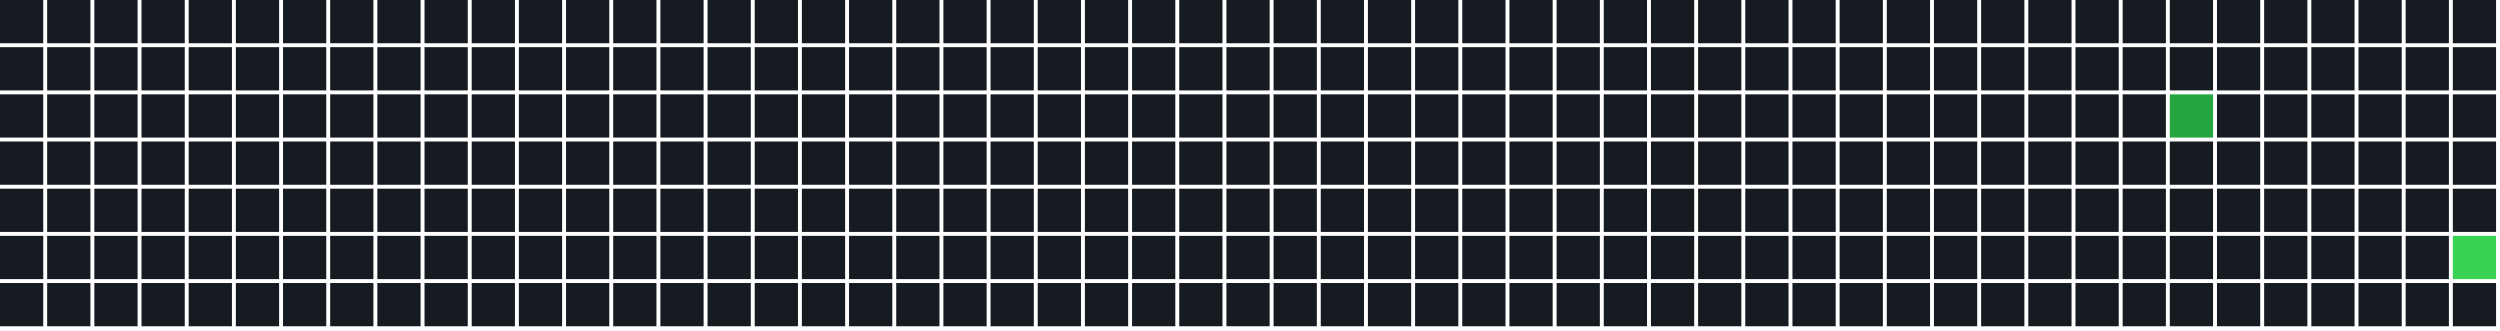
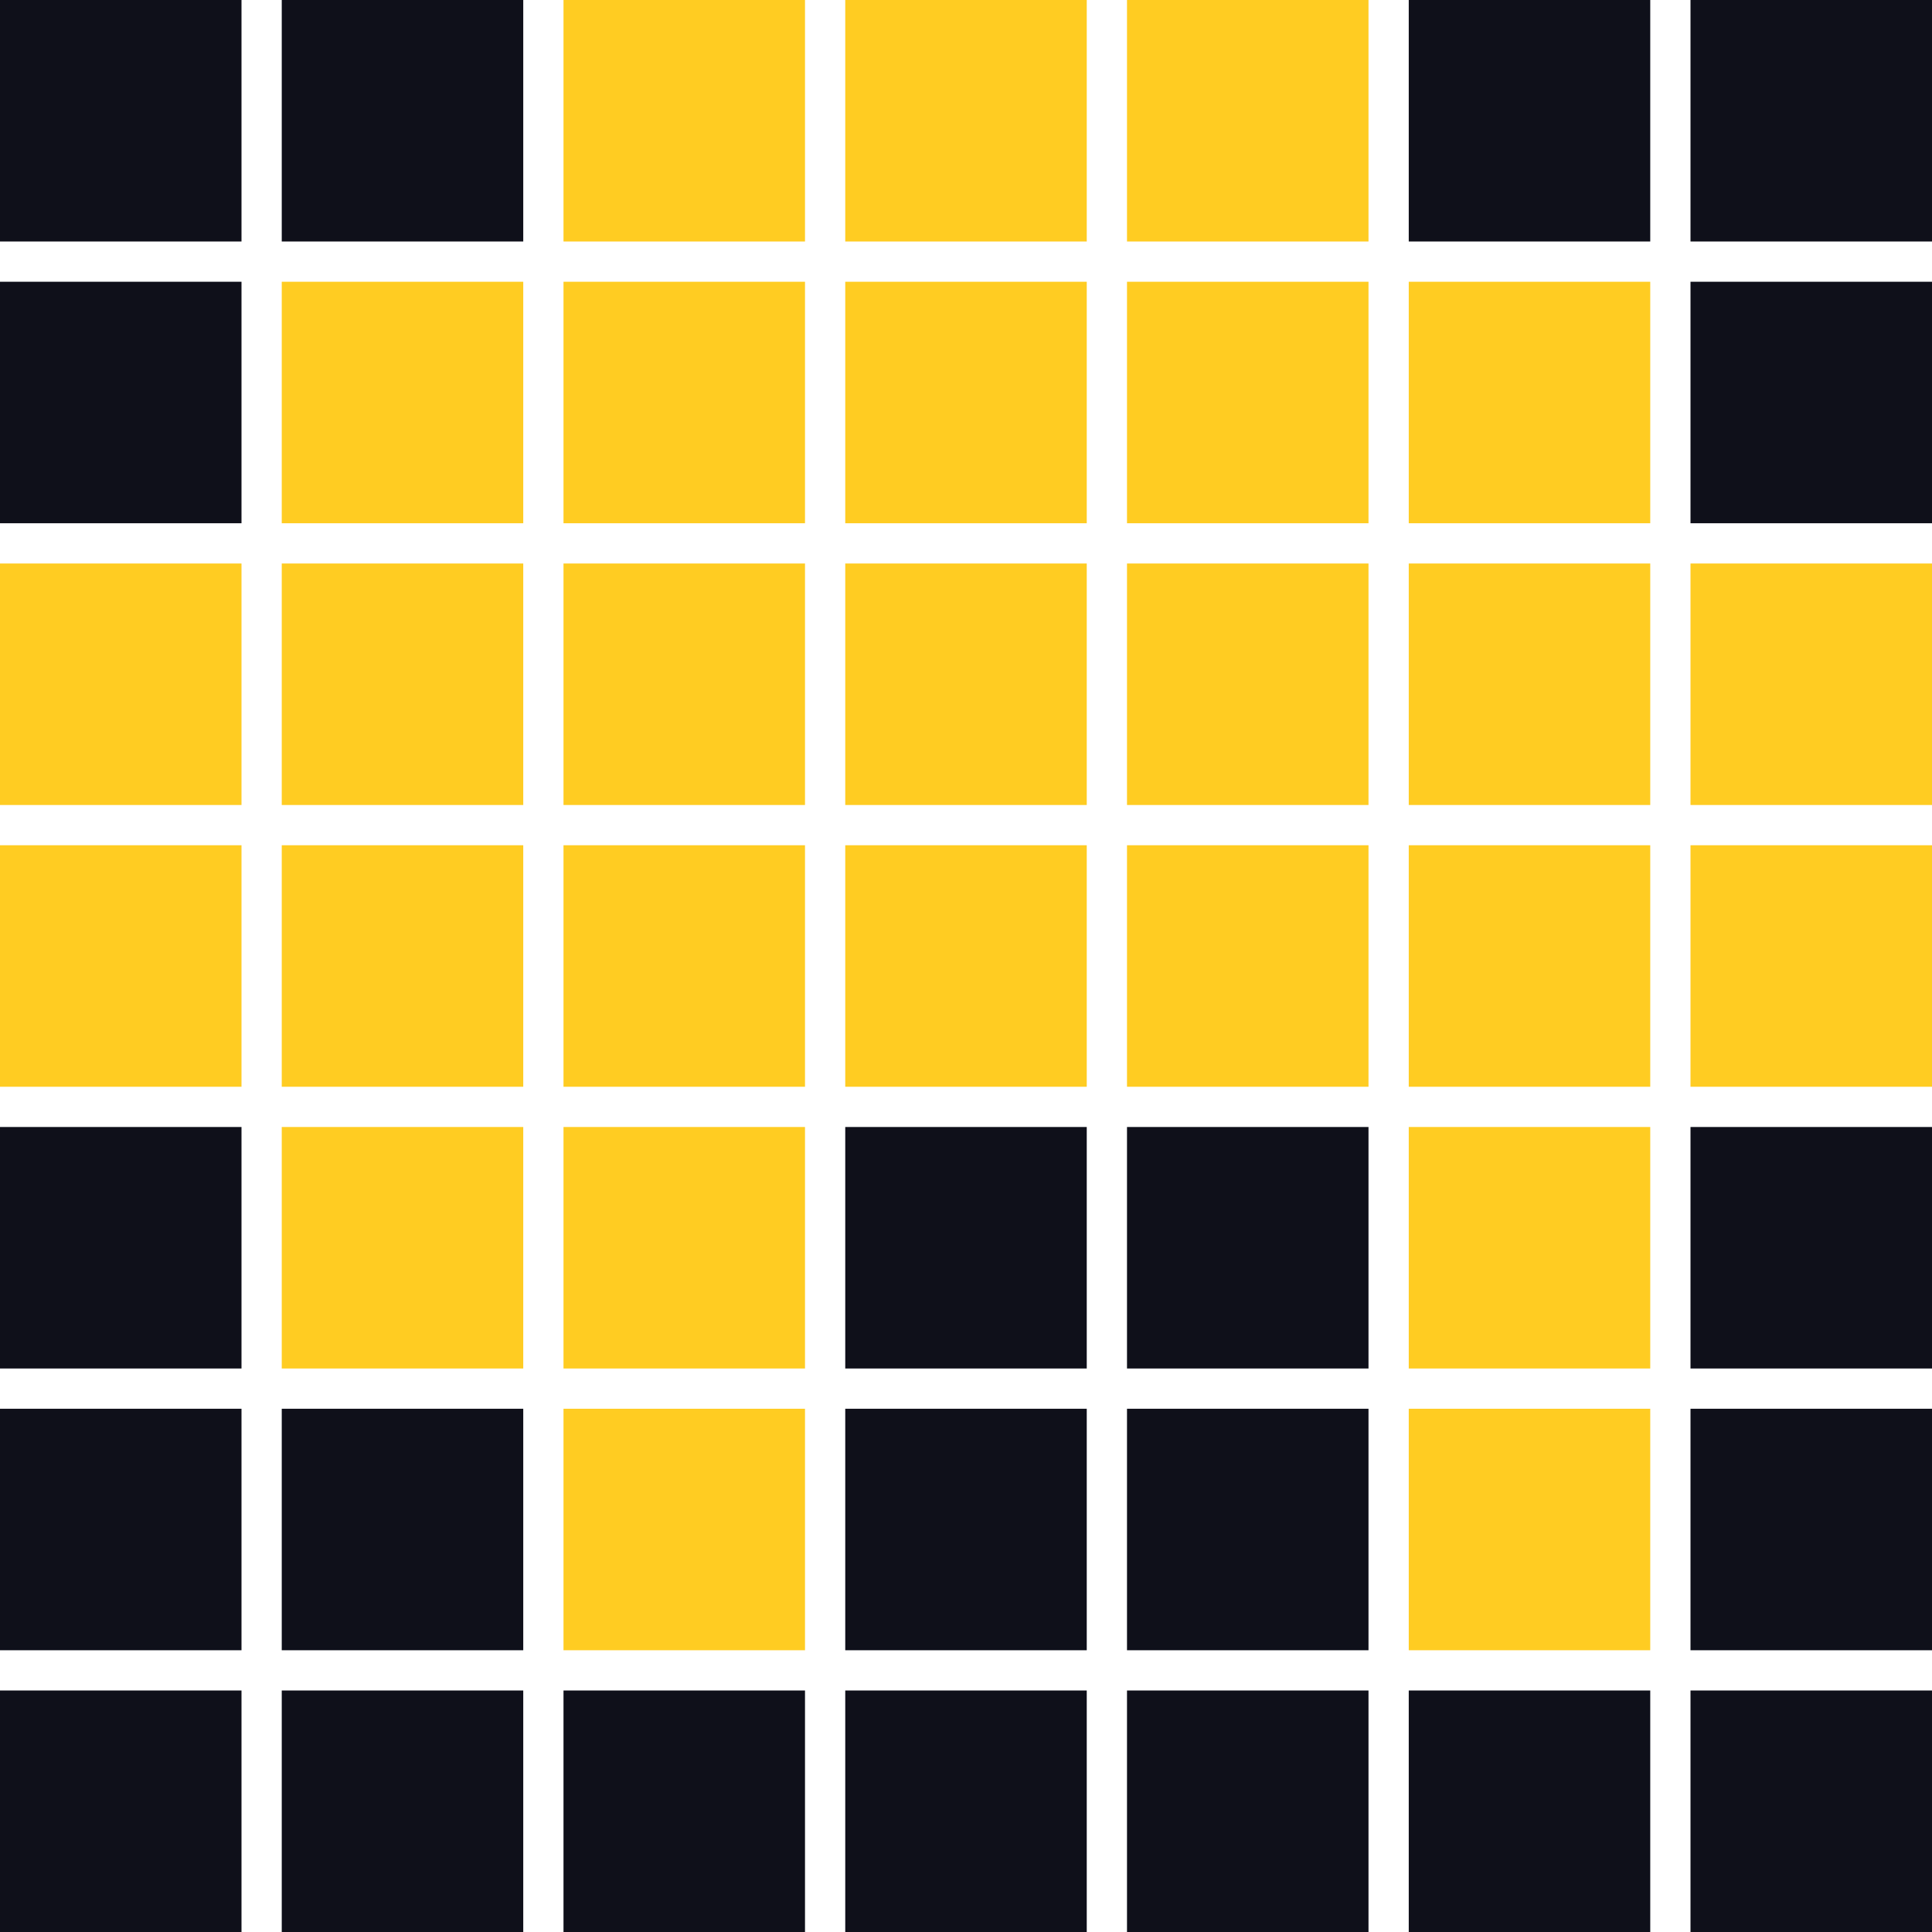
- <svg xmlns="http://www.w3.org/2000/svg" width="636" height="84">
-   <rect x="0" y="0" width="11" height="11" fill="#161b22" />
-   <rect x="0" y="12" width="11" height="11" fill="#161b22" />
-   <rect x="0" y="24" width="11" height="11" fill="#161b22" />
-   <rect x="0" y="36" width="11" height="11" fill="#161b22" />
-   <rect x="0" y="48" width="11" height="11" fill="#161b22" />
-   <rect x="0" y="60" width="11" height="11" fill="#161b22" />
-   <rect x="0" y="72" width="11" height="11" fill="#161b22" />
-   <rect x="12" y="0" width="11" height="11" fill="#161b22" />
-   <rect x="12" y="12" width="11" height="11" fill="#161b22" />
-   <rect x="12" y="24" width="11" height="11" fill="#161b22" />
-   <rect x="12" y="36" width="11" height="11" fill="#161b22" />
-   <rect x="12" y="48" width="11" height="11" fill="#161b22" />
-   <rect x="12" y="60" width="11" height="11" fill="#161b22" />
-   <rect x="12" y="72" width="11" height="11" fill="#161b22" />
-   <rect x="24" y="0" width="11" height="11" fill="#161b22" />
-   <rect x="24" y="12" width="11" height="11" fill="#161b22" />
-   <rect x="24" y="24" width="11" height="11" fill="#161b22" />
-   <rect x="24" y="36" width="11" height="11" fill="#161b22" />
-   <rect x="24" y="48" width="11" height="11" fill="#161b22" />
-   <rect x="24" y="60" width="11" height="11" fill="#161b22" />
-   <rect x="24" y="72" width="11" height="11" fill="#161b22" />
-   <rect x="36" y="0" width="11" height="11" fill="#161b22" />
-   <rect x="36" y="12" width="11" height="11" fill="#161b22" />
-   <rect x="36" y="24" width="11" height="11" fill="#161b22" />
-   <rect x="36" y="36" width="11" height="11" fill="#161b22" />
-   <rect x="36" y="48" width="11" height="11" fill="#161b22" />
-   <rect x="36" y="60" width="11" height="11" fill="#161b22" />
-   <rect x="36" y="72" width="11" height="11" fill="#161b22" />
-   <rect x="48" y="0" width="11" height="11" fill="#161b22" />
-   <rect x="48" y="12" width="11" height="11" fill="#161b22" />
-   <rect x="48" y="24" width="11" height="11" fill="#161b22" />
-   <rect x="48" y="36" width="11" height="11" fill="#161b22" />
-   <rect x="48" y="48" width="11" height="11" fill="#161b22" />
-   <rect x="48" y="60" width="11" height="11" fill="#161b22" />
-   <rect x="48" y="72" width="11" height="11" fill="#161b22" />
-   <rect x="60" y="0" width="11" height="11" fill="#161b22" />
-   <rect x="60" y="12" width="11" height="11" fill="#161b22" />
-   <rect x="60" y="24" width="11" height="11" fill="#161b22" />
-   <rect x="60" y="36" width="11" height="11" fill="#161b22" />
-   <rect x="60" y="48" width="11" height="11" fill="#161b22" />
-   <rect x="60" y="60" width="11" height="11" fill="#161b22" />
-   <rect x="60" y="72" width="11" height="11" fill="#161b22" />
-   <rect x="72" y="0" width="11" height="11" fill="#161b22" />
-   <rect x="72" y="12" width="11" height="11" fill="#161b22" />
-   <rect x="72" y="24" width="11" height="11" fill="#161b22" />
-   <rect x="72" y="36" width="11" height="11" fill="#161b22" />
-   <rect x="72" y="48" width="11" height="11" fill="#161b22" />
-   <rect x="72" y="60" width="11" height="11" fill="#161b22" />
-   <rect x="72" y="72" width="11" height="11" fill="#161b22" />
-   <rect x="84" y="0" width="11" height="11" fill="#161b22" />
-   <rect x="84" y="12" width="11" height="11" fill="#161b22" />
-   <rect x="84" y="24" width="11" height="11" fill="#161b22" />
-   <rect x="84" y="36" width="11" height="11" fill="#161b22" />
-   <rect x="84" y="48" width="11" height="11" fill="#161b22" />
-   <rect x="84" y="60" width="11" height="11" fill="#161b22" />
-   <rect x="84" y="72" width="11" height="11" fill="#161b22" />
-   <rect x="96" y="0" width="11" height="11" fill="#161b22" />
-   <rect x="96" y="12" width="11" height="11" fill="#161b22" />
-   <rect x="96" y="24" width="11" height="11" fill="#161b22" />
-   <rect x="96" y="36" width="11" height="11" fill="#161b22" />
-   <rect x="96" y="48" width="11" height="11" fill="#161b22" />
-   <rect x="96" y="60" width="11" height="11" fill="#161b22" />
-   <rect x="96" y="72" width="11" height="11" fill="#161b22" />
-   <rect x="108" y="0" width="11" height="11" fill="#161b22" />
-   <rect x="108" y="12" width="11" height="11" fill="#161b22" />
-   <rect x="108" y="24" width="11" height="11" fill="#161b22" />
-   <rect x="108" y="36" width="11" height="11" fill="#161b22" />
-   <rect x="108" y="48" width="11" height="11" fill="#161b22" />
-   <rect x="108" y="60" width="11" height="11" fill="#161b22" />
-   <rect x="108" y="72" width="11" height="11" fill="#161b22" />
-   <rect x="120" y="0" width="11" height="11" fill="#161b22" />
-   <rect x="120" y="12" width="11" height="11" fill="#161b22" />
-   <rect x="120" y="24" width="11" height="11" fill="#161b22" />
-   <rect x="120" y="36" width="11" height="11" fill="#161b22" />
-   <rect x="120" y="48" width="11" height="11" fill="#161b22" />
-   <rect x="120" y="60" width="11" height="11" fill="#161b22" />
-   <rect x="120" y="72" width="11" height="11" fill="#161b22" />
-   <rect x="132" y="0" width="11" height="11" fill="#161b22" />
-   <rect x="132" y="12" width="11" height="11" fill="#161b22" />
-   <rect x="132" y="24" width="11" height="11" fill="#161b22" />
-   <rect x="132" y="36" width="11" height="11" fill="#161b22" />
-   <rect x="132" y="48" width="11" height="11" fill="#161b22" />
-   <rect x="132" y="60" width="11" height="11" fill="#161b22" />
-   <rect x="132" y="72" width="11" height="11" fill="#161b22" />
-   <rect x="144" y="0" width="11" height="11" fill="#161b22" />
-   <rect x="144" y="12" width="11" height="11" fill="#161b22" />
-   <rect x="144" y="24" width="11" height="11" fill="#161b22" />
-   <rect x="144" y="36" width="11" height="11" fill="#161b22" />
-   <rect x="144" y="48" width="11" height="11" fill="#161b22" />
-   <rect x="144" y="60" width="11" height="11" fill="#161b22" />
-   <rect x="144" y="72" width="11" height="11" fill="#161b22" />
-   <rect x="156" y="0" width="11" height="11" fill="#161b22" />
-   <rect x="156" y="12" width="11" height="11" fill="#161b22" />
-   <rect x="156" y="24" width="11" height="11" fill="#161b22" />
-   <rect x="156" y="36" width="11" height="11" fill="#161b22" />
-   <rect x="156" y="48" width="11" height="11" fill="#161b22" />
-   <rect x="156" y="60" width="11" height="11" fill="#161b22" />
-   <rect x="156" y="72" width="11" height="11" fill="#161b22" />
-   <rect x="168" y="0" width="11" height="11" fill="#161b22" />
-   <rect x="168" y="12" width="11" height="11" fill="#161b22" />
-   <rect x="168" y="24" width="11" height="11" fill="#161b22" />
-   <rect x="168" y="36" width="11" height="11" fill="#161b22" />
-   <rect x="168" y="48" width="11" height="11" fill="#161b22" />
-   <rect x="168" y="60" width="11" height="11" fill="#161b22" />
-   <rect x="168" y="72" width="11" height="11" fill="#161b22" />
-   <rect x="180" y="0" width="11" height="11" fill="#161b22" />
-   <rect x="180" y="12" width="11" height="11" fill="#161b22" />
-   <rect x="180" y="24" width="11" height="11" fill="#161b22" />
-   <rect x="180" y="36" width="11" height="11" fill="#161b22" />
-   <rect x="180" y="48" width="11" height="11" fill="#161b22" />
-   <rect x="180" y="60" width="11" height="11" fill="#161b22" />
-   <rect x="180" y="72" width="11" height="11" fill="#161b22" />
-   <rect x="192" y="0" width="11" height="11" fill="#161b22" />
-   <rect x="192" y="12" width="11" height="11" fill="#161b22" />
-   <rect x="192" y="24" width="11" height="11" fill="#161b22" />
-   <rect x="192" y="36" width="11" height="11" fill="#161b22" />
-   <rect x="192" y="48" width="11" height="11" fill="#161b22" />
-   <rect x="192" y="60" width="11" height="11" fill="#161b22" />
-   <rect x="192" y="72" width="11" height="11" fill="#161b22" />
-   <rect x="204" y="0" width="11" height="11" fill="#161b22" />
-   <rect x="204" y="12" width="11" height="11" fill="#161b22" />
-   <rect x="204" y="24" width="11" height="11" fill="#161b22" />
-   <rect x="204" y="36" width="11" height="11" fill="#161b22" />
-   <rect x="204" y="48" width="11" height="11" fill="#161b22" />
-   <rect x="204" y="60" width="11" height="11" fill="#161b22" />
-   <rect x="204" y="72" width="11" height="11" fill="#161b22" />
-   <rect x="216" y="0" width="11" height="11" fill="#161b22" />
-   <rect x="216" y="12" width="11" height="11" fill="#161b22" />
-   <rect x="216" y="24" width="11" height="11" fill="#161b22" />
-   <rect x="216" y="36" width="11" height="11" fill="#161b22" />
-   <rect x="216" y="48" width="11" height="11" fill="#161b22" />
-   <rect x="216" y="60" width="11" height="11" fill="#161b22" />
-   <rect x="216" y="72" width="11" height="11" fill="#161b22" />
-   <rect x="228" y="0" width="11" height="11" fill="#161b22" />
-   <rect x="228" y="12" width="11" height="11" fill="#161b22" />
-   <rect x="228" y="24" width="11" height="11" fill="#161b22" />
-   <rect x="228" y="36" width="11" height="11" fill="#161b22" />
-   <rect x="228" y="48" width="11" height="11" fill="#161b22" />
-   <rect x="228" y="60" width="11" height="11" fill="#161b22" />
-   <rect x="228" y="72" width="11" height="11" fill="#161b22" />
-   <rect x="240" y="0" width="11" height="11" fill="#161b22" />
-   <rect x="240" y="12" width="11" height="11" fill="#161b22" />
-   <rect x="240" y="24" width="11" height="11" fill="#161b22" />
-   <rect x="240" y="36" width="11" height="11" fill="#161b22" />
-   <rect x="240" y="48" width="11" height="11" fill="#161b22" />
-   <rect x="240" y="60" width="11" height="11" fill="#161b22" />
-   <rect x="240" y="72" width="11" height="11" fill="#161b22" />
-   <rect x="252" y="0" width="11" height="11" fill="#161b22" />
-   <rect x="252" y="12" width="11" height="11" fill="#161b22" />
-   <rect x="252" y="24" width="11" height="11" fill="#161b22" />
-   <rect x="252" y="36" width="11" height="11" fill="#161b22" />
-   <rect x="252" y="48" width="11" height="11" fill="#161b22" />
-   <rect x="252" y="60" width="11" height="11" fill="#161b22" />
-   <rect x="252" y="72" width="11" height="11" fill="#161b22" />
-   <rect x="264" y="0" width="11" height="11" fill="#161b22" />
-   <rect x="264" y="12" width="11" height="11" fill="#161b22" />
-   <rect x="264" y="24" width="11" height="11" fill="#161b22" />
-   <rect x="264" y="36" width="11" height="11" fill="#161b22" />
-   <rect x="264" y="48" width="11" height="11" fill="#161b22" />
-   <rect x="264" y="60" width="11" height="11" fill="#161b22" />
-   <rect x="264" y="72" width="11" height="11" fill="#161b22" />
-   <rect x="276" y="0" width="11" height="11" fill="#161b22" />
-   <rect x="276" y="12" width="11" height="11" fill="#161b22" />
-   <rect x="276" y="24" width="11" height="11" fill="#161b22" />
-   <rect x="276" y="36" width="11" height="11" fill="#161b22" />
-   <rect x="276" y="48" width="11" height="11" fill="#161b22" />
-   <rect x="276" y="60" width="11" height="11" fill="#161b22" />
-   <rect x="276" y="72" width="11" height="11" fill="#161b22" />
-   <rect x="288" y="0" width="11" height="11" fill="#161b22" />
-   <rect x="288" y="12" width="11" height="11" fill="#161b22" />
-   <rect x="288" y="24" width="11" height="11" fill="#161b22" />
-   <rect x="288" y="36" width="11" height="11" fill="#161b22" />
-   <rect x="288" y="48" width="11" height="11" fill="#161b22" />
-   <rect x="288" y="60" width="11" height="11" fill="#161b22" />
-   <rect x="288" y="72" width="11" height="11" fill="#161b22" />
-   <rect x="300" y="0" width="11" height="11" fill="#161b22" />
-   <rect x="300" y="12" width="11" height="11" fill="#161b22" />
-   <rect x="300" y="24" width="11" height="11" fill="#161b22" />
-   <rect x="300" y="36" width="11" height="11" fill="#161b22" />
-   <rect x="300" y="48" width="11" height="11" fill="#161b22" />
-   <rect x="300" y="60" width="11" height="11" fill="#161b22" />
-   <rect x="300" y="72" width="11" height="11" fill="#161b22" />
-   <rect x="312" y="0" width="11" height="11" fill="#161b22" />
-   <rect x="312" y="12" width="11" height="11" fill="#161b22" />
-   <rect x="312" y="24" width="11" height="11" fill="#161b22" />
-   <rect x="312" y="36" width="11" height="11" fill="#161b22" />
-   <rect x="312" y="48" width="11" height="11" fill="#161b22" />
-   <rect x="312" y="60" width="11" height="11" fill="#161b22" />
-   <rect x="312" y="72" width="11" height="11" fill="#161b22" />
-   <rect x="324" y="0" width="11" height="11" fill="#161b22" />
-   <rect x="324" y="12" width="11" height="11" fill="#161b22" />
-   <rect x="324" y="24" width="11" height="11" fill="#161b22" />
-   <rect x="324" y="36" width="11" height="11" fill="#161b22" />
-   <rect x="324" y="48" width="11" height="11" fill="#161b22" />
-   <rect x="324" y="60" width="11" height="11" fill="#161b22" />
-   <rect x="324" y="72" width="11" height="11" fill="#161b22" />
-   <rect x="336" y="0" width="11" height="11" fill="#161b22" />
-   <rect x="336" y="12" width="11" height="11" fill="#161b22" />
-   <rect x="336" y="24" width="11" height="11" fill="#161b22" />
-   <rect x="336" y="36" width="11" height="11" fill="#161b22" />
-   <rect x="336" y="48" width="11" height="11" fill="#161b22" />
-   <rect x="336" y="60" width="11" height="11" fill="#161b22" />
-   <rect x="336" y="72" width="11" height="11" fill="#161b22" />
-   <rect x="348" y="0" width="11" height="11" fill="#161b22" />
-   <rect x="348" y="12" width="11" height="11" fill="#161b22" />
-   <rect x="348" y="24" width="11" height="11" fill="#161b22" />
-   <rect x="348" y="36" width="11" height="11" fill="#161b22" />
-   <rect x="348" y="48" width="11" height="11" fill="#161b22" />
-   <rect x="348" y="60" width="11" height="11" fill="#161b22" />
-   <rect x="348" y="72" width="11" height="11" fill="#161b22" />
-   <rect x="360" y="0" width="11" height="11" fill="#161b22" />
-   <rect x="360" y="12" width="11" height="11" fill="#161b22" />
-   <rect x="360" y="24" width="11" height="11" fill="#161b22" />
-   <rect x="360" y="36" width="11" height="11" fill="#161b22" />
-   <rect x="360" y="48" width="11" height="11" fill="#161b22" />
-   <rect x="360" y="60" width="11" height="11" fill="#161b22" />
-   <rect x="360" y="72" width="11" height="11" fill="#161b22" />
-   <rect x="372" y="0" width="11" height="11" fill="#161b22" />
-   <rect x="372" y="12" width="11" height="11" fill="#161b22" />
-   <rect x="372" y="24" width="11" height="11" fill="#161b22" />
-   <rect x="372" y="36" width="11" height="11" fill="#161b22" />
-   <rect x="372" y="48" width="11" height="11" fill="#161b22" />
-   <rect x="372" y="60" width="11" height="11" fill="#161b22" />
-   <rect x="372" y="72" width="11" height="11" fill="#161b22" />
-   <rect x="384" y="0" width="11" height="11" fill="#161b22" />
-   <rect x="384" y="12" width="11" height="11" fill="#161b22" />
-   <rect x="384" y="24" width="11" height="11" fill="#161b22" />
-   <rect x="384" y="36" width="11" height="11" fill="#161b22" />
-   <rect x="384" y="48" width="11" height="11" fill="#161b22" />
-   <rect x="384" y="60" width="11" height="11" fill="#161b22" />
-   <rect x="384" y="72" width="11" height="11" fill="#161b22" />
-   <rect x="396" y="0" width="11" height="11" fill="#161b22" />
-   <rect x="396" y="12" width="11" height="11" fill="#161b22" />
-   <rect x="396" y="24" width="11" height="11" fill="#161b22" />
-   <rect x="396" y="36" width="11" height="11" fill="#161b22" />
-   <rect x="396" y="48" width="11" height="11" fill="#161b22" />
-   <rect x="396" y="60" width="11" height="11" fill="#161b22" />
-   <rect x="396" y="72" width="11" height="11" fill="#161b22" />
-   <rect x="408" y="0" width="11" height="11" fill="#161b22" />
-   <rect x="408" y="12" width="11" height="11" fill="#161b22" />
-   <rect x="408" y="24" width="11" height="11" fill="#161b22" />
-   <rect x="408" y="36" width="11" height="11" fill="#161b22" />
-   <rect x="408" y="48" width="11" height="11" fill="#161b22" />
-   <rect x="408" y="60" width="11" height="11" fill="#161b22" />
-   <rect x="408" y="72" width="11" height="11" fill="#161b22" />
-   <rect x="420" y="0" width="11" height="11" fill="#161b22" />
-   <rect x="420" y="12" width="11" height="11" fill="#161b22" />
-   <rect x="420" y="24" width="11" height="11" fill="#161b22" />
-   <rect x="420" y="36" width="11" height="11" fill="#161b22" />
-   <rect x="420" y="48" width="11" height="11" fill="#161b22" />
-   <rect x="420" y="60" width="11" height="11" fill="#161b22" />
-   <rect x="420" y="72" width="11" height="11" fill="#161b22" />
-   <rect x="432" y="0" width="11" height="11" fill="#161b22" />
-   <rect x="432" y="12" width="11" height="11" fill="#161b22" />
-   <rect x="432" y="24" width="11" height="11" fill="#161b22" />
-   <rect x="432" y="36" width="11" height="11" fill="#161b22" />
-   <rect x="432" y="48" width="11" height="11" fill="#161b22" />
-   <rect x="432" y="60" width="11" height="11" fill="#161b22" />
-   <rect x="432" y="72" width="11" height="11" fill="#161b22" />
-   <rect x="444" y="0" width="11" height="11" fill="#161b22" />
-   <rect x="444" y="12" width="11" height="11" fill="#161b22" />
-   <rect x="444" y="24" width="11" height="11" fill="#161b22" />
-   <rect x="444" y="36" width="11" height="11" fill="#161b22" />
-   <rect x="444" y="48" width="11" height="11" fill="#161b22" />
-   <rect x="444" y="60" width="11" height="11" fill="#161b22" />
-   <rect x="444" y="72" width="11" height="11" fill="#161b22" />
-   <rect x="456" y="0" width="11" height="11" fill="#161b22" />
-   <rect x="456" y="12" width="11" height="11" fill="#161b22" />
-   <rect x="456" y="24" width="11" height="11" fill="#161b22" />
-   <rect x="456" y="36" width="11" height="11" fill="#161b22" />
-   <rect x="456" y="48" width="11" height="11" fill="#161b22" />
-   <rect x="456" y="60" width="11" height="11" fill="#161b22" />
-   <rect x="456" y="72" width="11" height="11" fill="#161b22" />
-   <rect x="468" y="0" width="11" height="11" fill="#161b22" />
-   <rect x="468" y="12" width="11" height="11" fill="#161b22" />
-   <rect x="468" y="24" width="11" height="11" fill="#161b22" />
-   <rect x="468" y="36" width="11" height="11" fill="#161b22" />
-   <rect x="468" y="48" width="11" height="11" fill="#161b22" />
-   <rect x="468" y="60" width="11" height="11" fill="#161b22" />
-   <rect x="468" y="72" width="11" height="11" fill="#161b22" />
-   <rect x="480" y="0" width="11" height="11" fill="#161b22" />
-   <rect x="480" y="12" width="11" height="11" fill="#161b22" />
-   <rect x="480" y="24" width="11" height="11" fill="#161b22" />
-   <rect x="480" y="36" width="11" height="11" fill="#161b22" />
-   <rect x="480" y="48" width="11" height="11" fill="#161b22" />
-   <rect x="480" y="60" width="11" height="11" fill="#161b22" />
-   <rect x="480" y="72" width="11" height="11" fill="#161b22" />
-   <rect x="492" y="0" width="11" height="11" fill="#161b22" />
-   <rect x="492" y="12" width="11" height="11" fill="#161b22" />
-   <rect x="492" y="24" width="11" height="11" fill="#161b22" />
-   <rect x="492" y="36" width="11" height="11" fill="#161b22" />
-   <rect x="492" y="48" width="11" height="11" fill="#161b22" />
-   <rect x="492" y="60" width="11" height="11" fill="#161b22" />
-   <rect x="492" y="72" width="11" height="11" fill="#161b22" />
-   <rect x="504" y="0" width="11" height="11" fill="#161b22" />
-   <rect x="504" y="12" width="11" height="11" fill="#161b22" />
-   <rect x="504" y="24" width="11" height="11" fill="#161b22" />
-   <rect x="504" y="36" width="11" height="11" fill="#161b22" />
-   <rect x="504" y="48" width="11" height="11" fill="#161b22" />
-   <rect x="504" y="60" width="11" height="11" fill="#161b22" />
-   <rect x="504" y="72" width="11" height="11" fill="#161b22" />
-   <rect x="516" y="0" width="11" height="11" fill="#161b22" />
-   <rect x="516" y="12" width="11" height="11" fill="#161b22" />
-   <rect x="516" y="24" width="11" height="11" fill="#161b22" />
-   <rect x="516" y="36" width="11" height="11" fill="#161b22" />
-   <rect x="516" y="48" width="11" height="11" fill="#161b22" />
-   <rect x="516" y="60" width="11" height="11" fill="#161b22" />
-   <rect x="516" y="72" width="11" height="11" fill="#161b22" />
-   <rect x="528" y="0" width="11" height="11" fill="#161b22" />
-   <rect x="528" y="12" width="11" height="11" fill="#161b22" />
-   <rect x="528" y="24" width="11" height="11" fill="#161b22" />
-   <rect x="528" y="36" width="11" height="11" fill="#161b22" />
-   <rect x="528" y="48" width="11" height="11" fill="#161b22" />
-   <rect x="528" y="60" width="11" height="11" fill="#161b22" />
-   <rect x="528" y="72" width="11" height="11" fill="#161b22" />
-   <rect x="540" y="0" width="11" height="11" fill="#161b22" />
-   <rect x="540" y="12" width="11" height="11" fill="#161b22" />
-   <rect x="540" y="24" width="11" height="11" fill="#161b22" />
-   <rect x="540" y="36" width="11" height="11" fill="#161b22" />
-   <rect x="540" y="48" width="11" height="11" fill="#161b22" />
-   <rect x="540" y="60" width="11" height="11" fill="#161b22" />
-   <rect x="540" y="72" width="11" height="11" fill="#161b22" />
-   <rect x="552" y="0" width="11" height="11" fill="#161b22" />
-   <rect x="552" y="12" width="11" height="11" fill="#161b22" />
-   <rect x="552" y="24" width="11" height="11" fill="#26a641" />
-   <rect x="552" y="36" width="11" height="11" fill="#161b22" />
-   <rect x="552" y="48" width="11" height="11" fill="#161b22" />
-   <rect x="552" y="60" width="11" height="11" fill="#161b22" />
-   <rect x="552" y="72" width="11" height="11" fill="#161b22" />
-   <rect x="564" y="0" width="11" height="11" fill="#161b22" />
-   <rect x="564" y="12" width="11" height="11" fill="#161b22" />
-   <rect x="564" y="24" width="11" height="11" fill="#161b22" />
-   <rect x="564" y="36" width="11" height="11" fill="#161b22" />
-   <rect x="564" y="48" width="11" height="11" fill="#161b22" />
-   <rect x="564" y="60" width="11" height="11" fill="#161b22" />
-   <rect x="564" y="72" width="11" height="11" fill="#161b22" />
-   <rect x="576" y="0" width="11" height="11" fill="#161b22" />
-   <rect x="576" y="12" width="11" height="11" fill="#161b22" />
-   <rect x="576" y="24" width="11" height="11" fill="#161b22" />
-   <rect x="576" y="36" width="11" height="11" fill="#161b22" />
-   <rect x="576" y="48" width="11" height="11" fill="#161b22" />
-   <rect x="576" y="60" width="11" height="11" fill="#161b22" />
-   <rect x="576" y="72" width="11" height="11" fill="#161b22" />
-   <rect x="588" y="0" width="11" height="11" fill="#161b22" />
-   <rect x="588" y="12" width="11" height="11" fill="#161b22" />
-   <rect x="588" y="24" width="11" height="11" fill="#161b22" />
-   <rect x="588" y="36" width="11" height="11" fill="#161b22" />
-   <rect x="588" y="48" width="11" height="11" fill="#161b22" />
-   <rect x="588" y="60" width="11" height="11" fill="#161b22" />
-   <rect x="588" y="72" width="11" height="11" fill="#161b22" />
-   <rect x="600" y="0" width="11" height="11" fill="#161b22" />
-   <rect x="600" y="12" width="11" height="11" fill="#161b22" />
-   <rect x="600" y="24" width="11" height="11" fill="#161b22" />
-   <rect x="600" y="36" width="11" height="11" fill="#161b22" />
-   <rect x="600" y="48" width="11" height="11" fill="#161b22" />
-   <rect x="600" y="60" width="11" height="11" fill="#161b22" />
-   <rect x="600" y="72" width="11" height="11" fill="#161b22" />
-   <rect x="612" y="0" width="11" height="11" fill="#161b22" />
-   <rect x="612" y="12" width="11" height="11" fill="#161b22" />
-   <rect x="612" y="24" width="11" height="11" fill="#161b22" />
-   <rect x="612" y="36" width="11" height="11" fill="#161b22" />
-   <rect x="612" y="48" width="11" height="11" fill="#161b22" />
-   <rect x="612" y="60" width="11" height="11" fill="#161b22" />
-   <rect x="612" y="72" width="11" height="11" fill="#161b22" />
-   <rect x="624" y="0" width="11" height="11" fill="#161b22" />
-   <rect x="624" y="12" width="11" height="11" fill="#161b22" />
-   <rect x="624" y="24" width="11" height="11" fill="#161b22" />
-   <rect x="624" y="36" width="11" height="11" fill="#161b22" />
-   <rect x="624" y="48" width="11" height="11" fill="#161b22" />
-   <rect x="624" y="60" width="11" height="11" fill="#39d353" />
-   <rect x="624" y="72" width="11" height="11" fill="#161b22" />
+ <svg xmlns="http://www.w3.org/2000/svg" width="96" height="96">
+   <defs>
+     <filter id="glow" x="-50%" y="-50%" width="200%" height="200%">
+       <feGaussianBlur stdDeviation="2" result="blur" />
+       <feComposite in="SourceGraphic" in2="blur" operator="over" />
+     </filter>
+   </defs>
+   <rect x="0" y="0" width="12" height="12" fill="#0f101a" />
+   <rect x="14" y="0" width="12" height="12" fill="#0f101a" />
+   <rect x="28" y="0" width="12" height="12" fill="#ffcc22" />
+   <rect x="42" y="0" width="12" height="12" fill="#ffcc22" />
+   <rect x="56" y="0" width="12" height="12" fill="#ffcc22" />
+   <rect x="70" y="0" width="12" height="12" fill="#0f101a" />
+   <rect x="84" y="0" width="12" height="12" fill="#0f101a" />
+   <rect x="0" y="14" width="12" height="12" fill="#0f101a" />
+   <rect x="14" y="14" width="12" height="12" fill="#ffcc22" />
+   <rect x="28" y="14" width="12" height="12" fill="#ffcc22" />
+   <rect x="42" y="14" width="12" height="12" fill="#ffcc22" />
+   <rect x="56" y="14" width="12" height="12" fill="#ffcc22" />
+   <rect x="70" y="14" width="12" height="12" fill="#ffcc22" />
+   <rect x="84" y="14" width="12" height="12" fill="#0f101a" />
+   <rect x="0" y="28" width="12" height="12" fill="#ffcc22" />
+   <rect x="14" y="28" width="12" height="12" fill="#ffcc22" />
+   <rect x="28" y="28" width="12" height="12" fill="#ffcc22" />
+   <rect x="42" y="28" width="12" height="12" fill="#ffcc22" />
+   <rect x="56" y="28" width="12" height="12" fill="#ffcc22" />
+   <rect x="70" y="28" width="12" height="12" fill="#ffcc22" />
+   <rect x="84" y="28" width="12" height="12" fill="#ffcc22" />
+   <rect x="0" y="42" width="12" height="12" fill="#ffcc22" />
+   <rect x="14" y="42" width="12" height="12" fill="#ffcc22" />
+   <rect x="28" y="42" width="12" height="12" fill="#ffcc22" />
+   <rect x="42" y="42" width="12" height="12" fill="#ffcc22" />
+   <rect x="56" y="42" width="12" height="12" fill="#ffcc22" />
+   <rect x="70" y="42" width="12" height="12" fill="#ffcc22" />
+   <rect x="84" y="42" width="12" height="12" fill="#ffcc22" />
+   <rect x="0" y="56" width="12" height="12" fill="#0f101a" />
+   <rect x="14" y="56" width="12" height="12" fill="#ffcc22" />
+   <rect x="28" y="56" width="12" height="12" fill="#ffcc22" />
+   <rect x="42" y="56" width="12" height="12" fill="#0f101a" />
+   <rect x="56" y="56" width="12" height="12" fill="#0f101a" />
+   <rect x="70" y="56" width="12" height="12" fill="#ffcc22" />
+   <rect x="84" y="56" width="12" height="12" fill="#0f101a" />
+   <rect x="0" y="70" width="12" height="12" fill="#0f101a" />
+   <rect x="14" y="70" width="12" height="12" fill="#0f101a" />
+   <rect x="28" y="70" width="12" height="12" fill="#ffcc22" />
+   <rect x="42" y="70" width="12" height="12" fill="#0f101a" />
+   <rect x="56" y="70" width="12" height="12" fill="#0f101a" />
+   <rect x="70" y="70" width="12" height="12" fill="#ffcc22" />
+   <rect x="84" y="70" width="12" height="12" fill="#0f101a" />
+   <rect x="0" y="84" width="12" height="12" fill="#0f101a" />
+   <rect x="14" y="84" width="12" height="12" fill="#0f101a" />
+   <rect x="28" y="84" width="12" height="12" fill="#0f101a" />
+   <rect x="42" y="84" width="12" height="12" fill="#0f101a" />
+   <rect x="56" y="84" width="12" height="12" fill="#0f101a" />
+   <rect x="70" y="84" width="12" height="12" fill="#0f101a" />
+   <rect x="84" y="84" width="12" height="12" fill="#0f101a" />
</svg>
